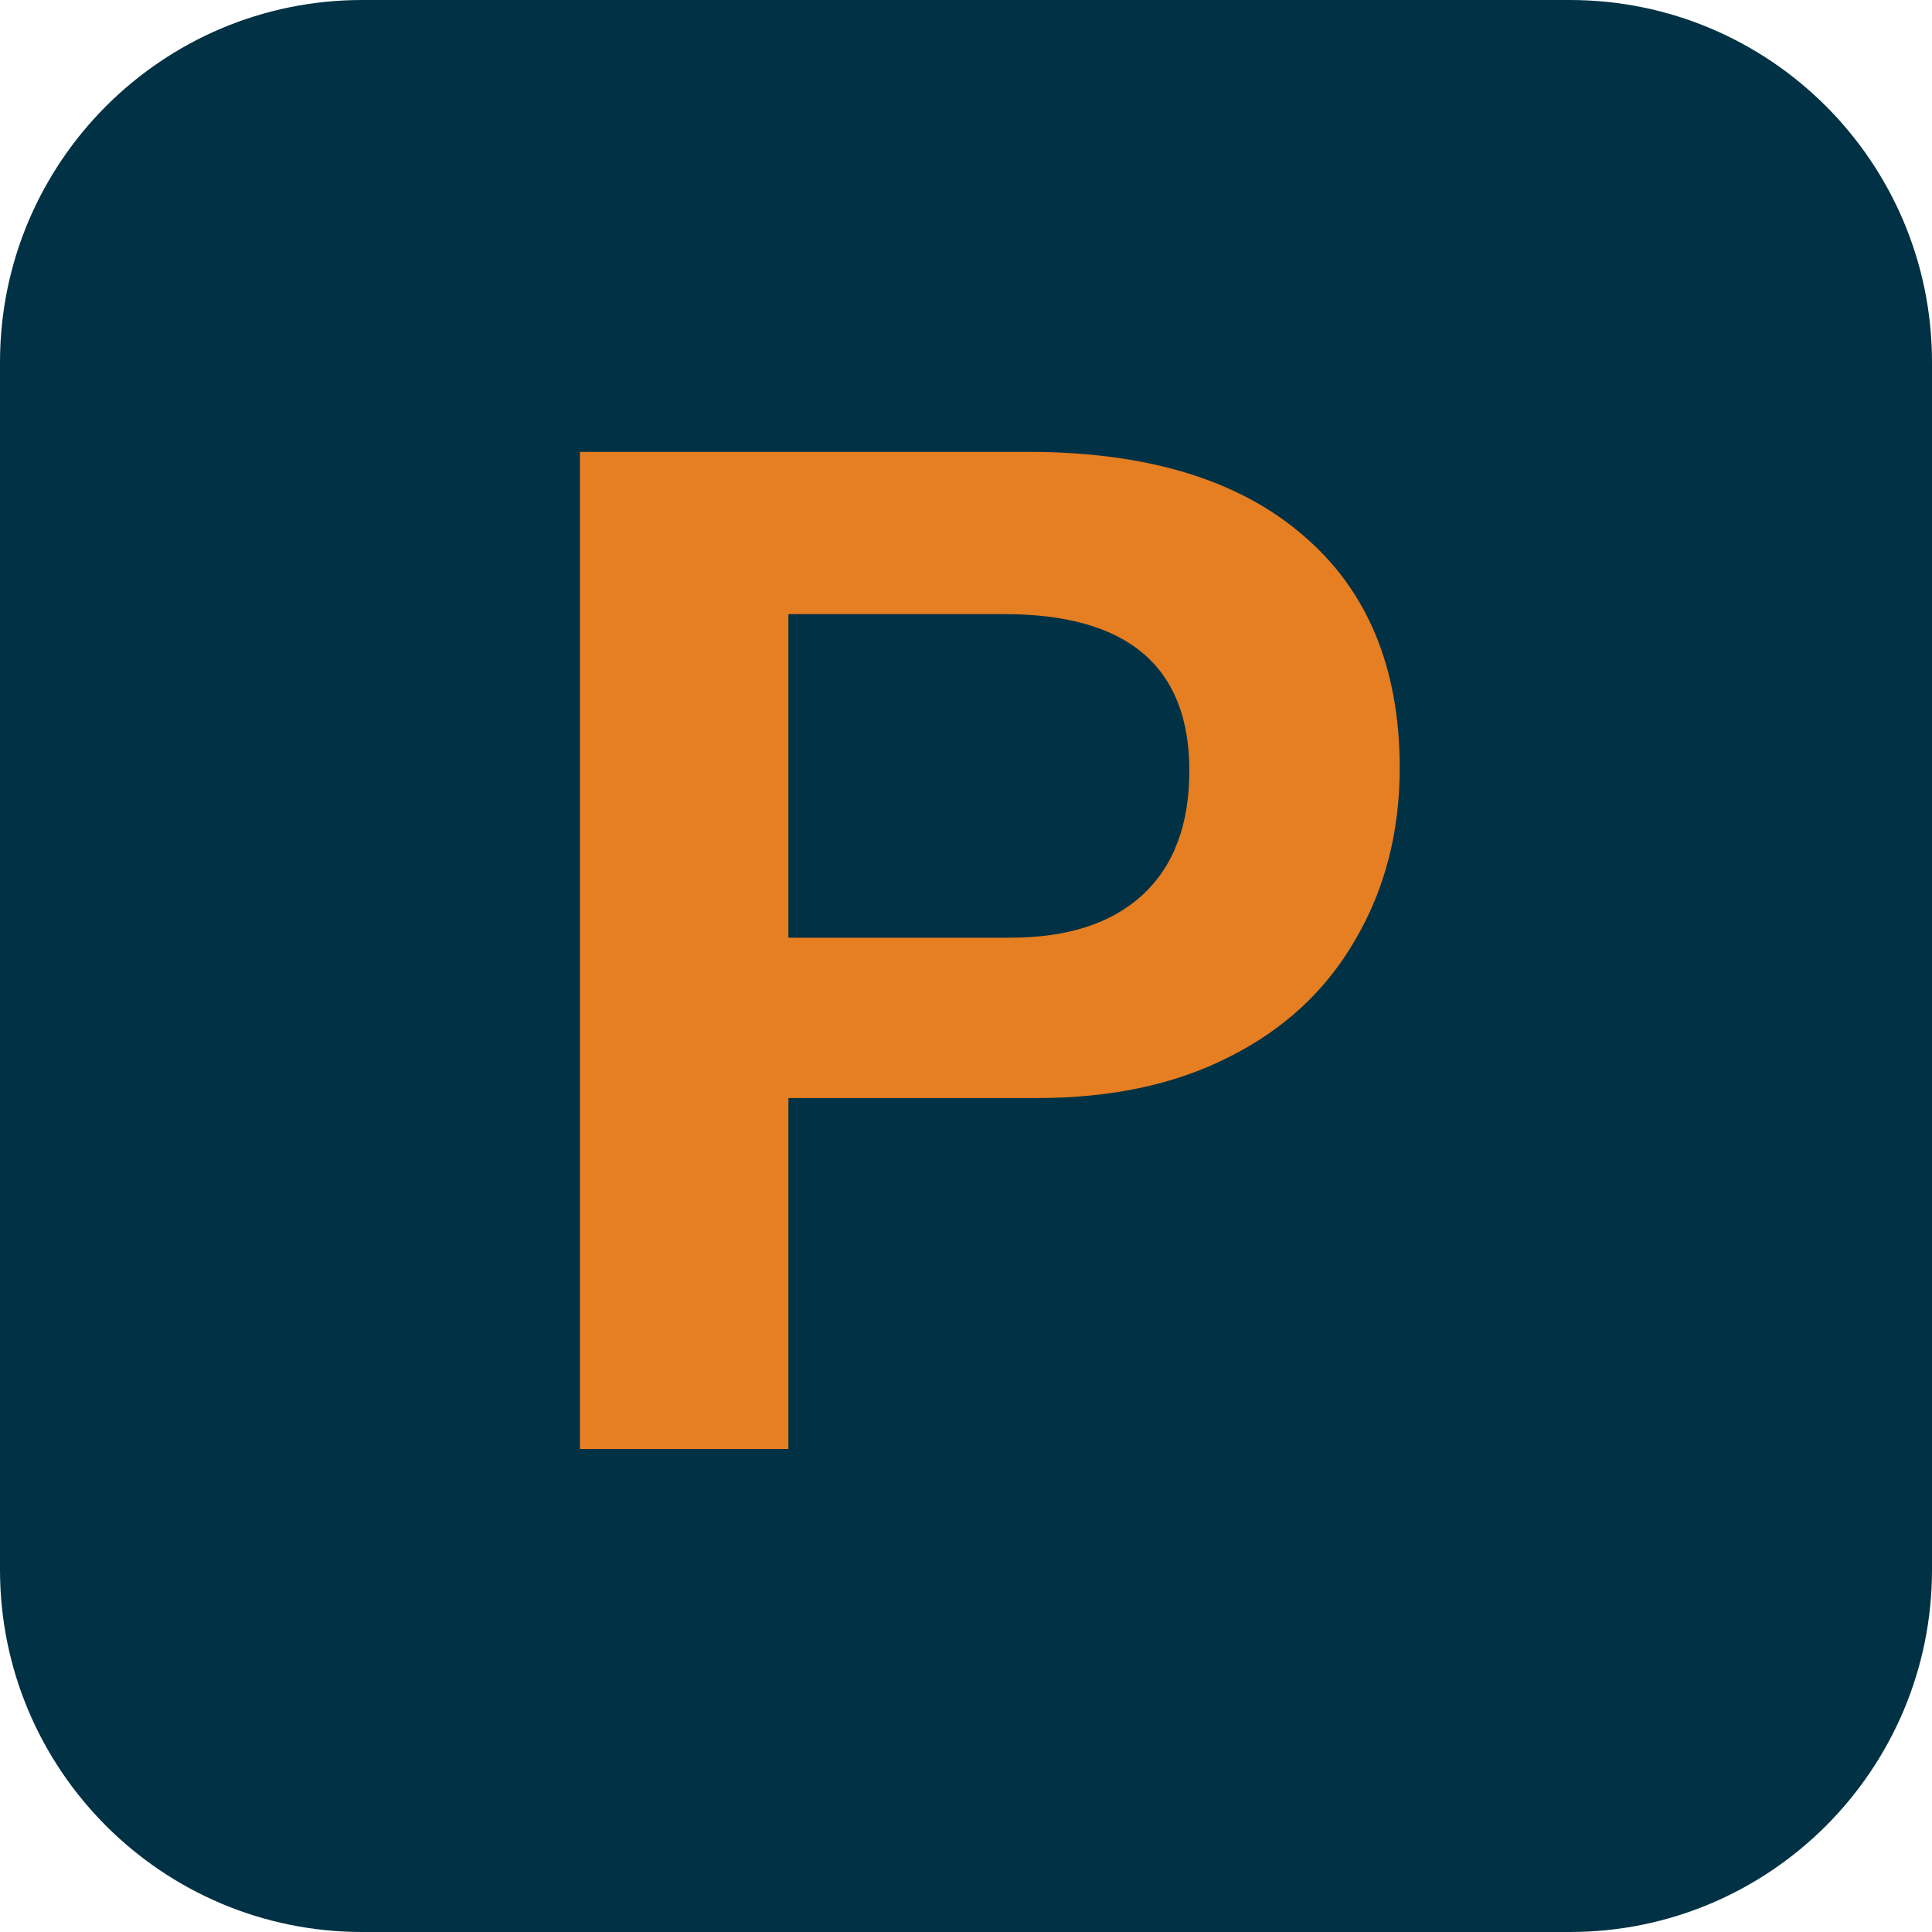
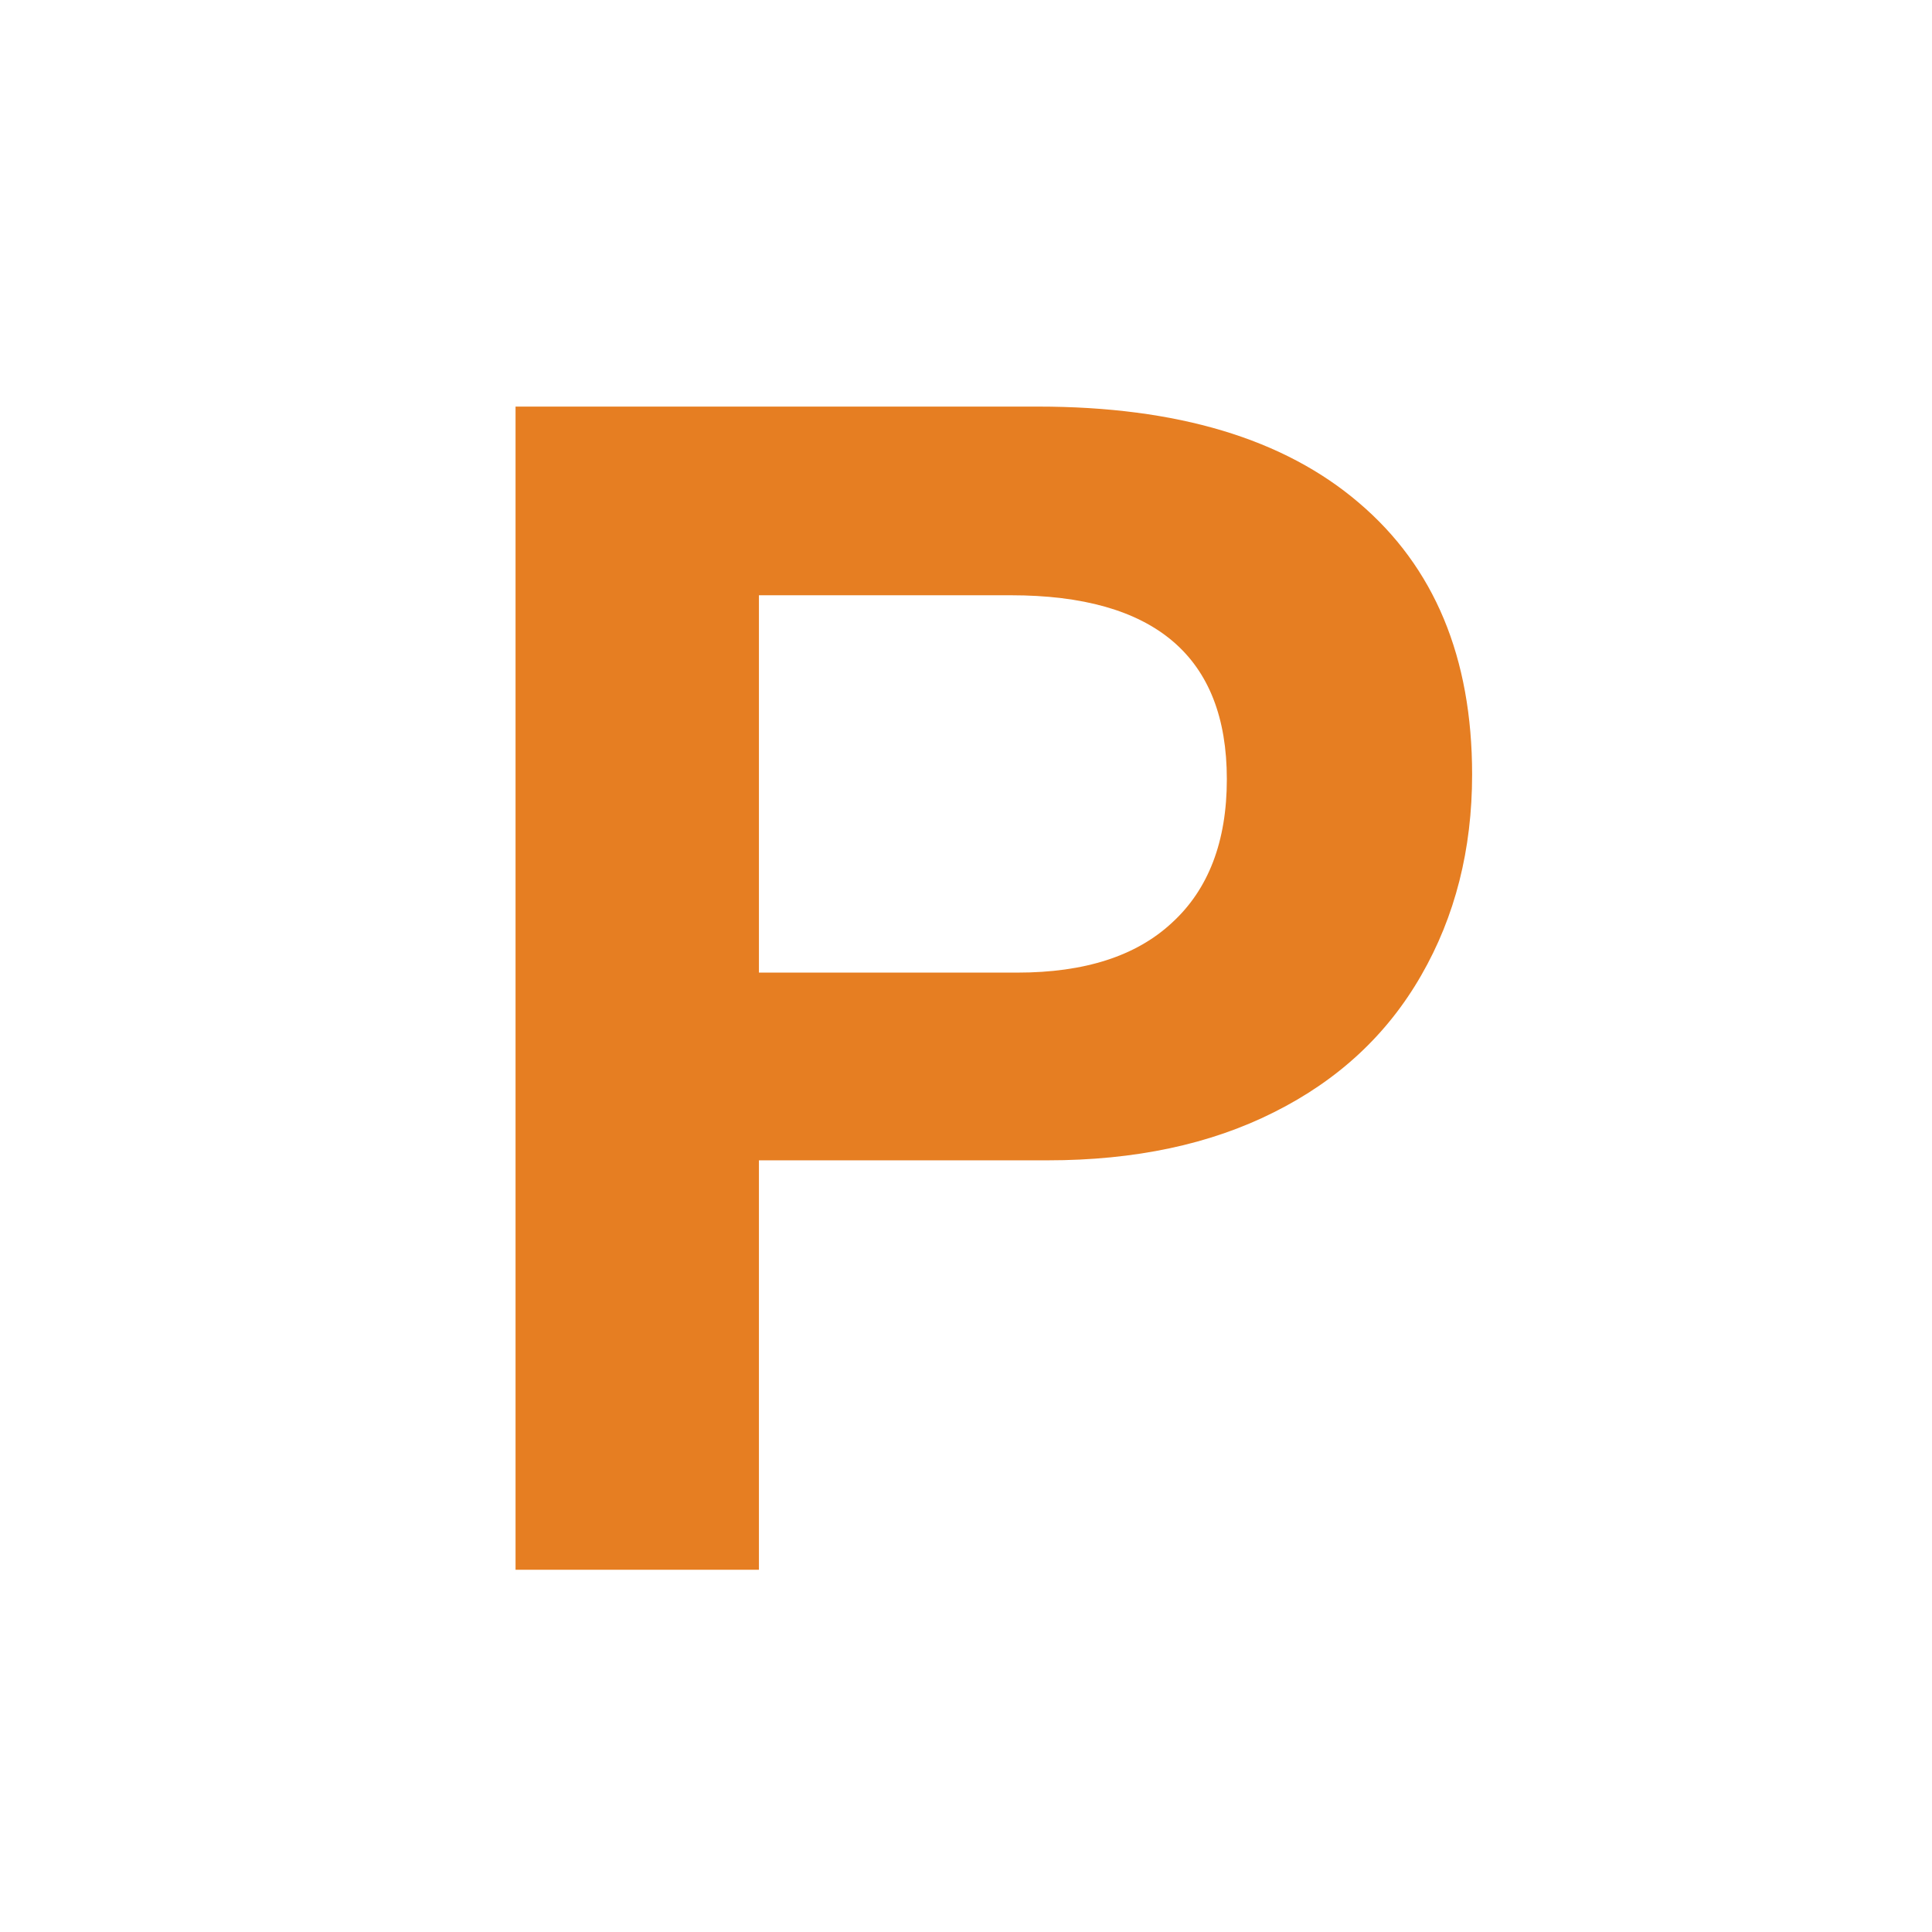
<svg xmlns="http://www.w3.org/2000/svg" viewBox="0 0 32 32">
-   <rect width="32" height="32" rx="6" fill="#003144" />
-   <text x="16" y="24" text-anchor="middle" font-family="Arial,sans-serif" font-weight="900" font-size="24" fill="#e67e22">P</text>
+   <text x="16" y="26" text-anchor="middle" font-family="Arial,sans-serif" font-weight="900" font-size="28" fill="#e67e22">P</text>
</svg>
